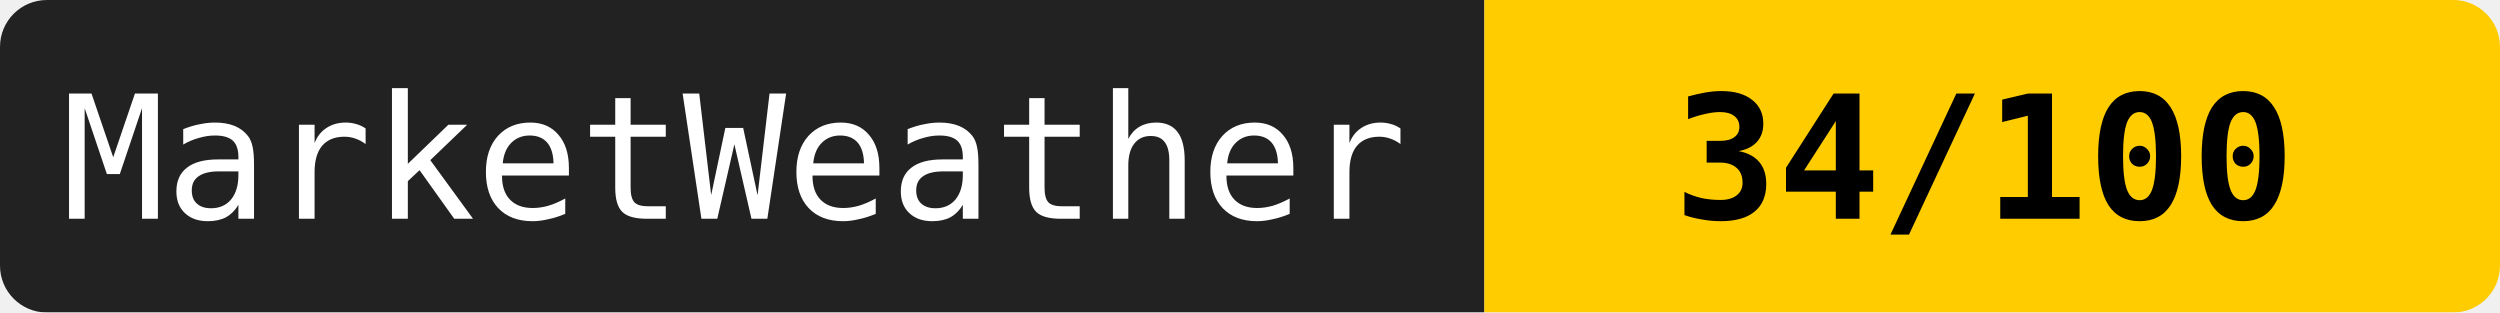
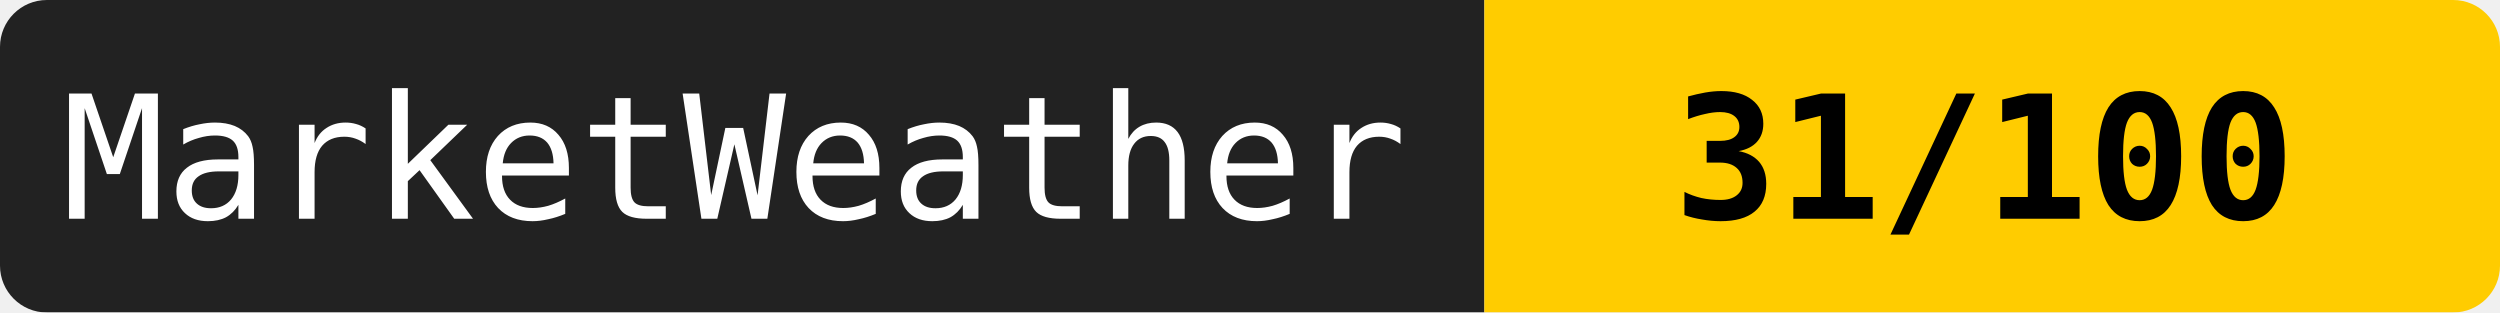
<svg xmlns="http://www.w3.org/2000/svg" width="160" height="20">
  <mask id="a">
    <rect width="160" height="20" rx="3" fill="#fff" />
  </mask>
  <g mask="url(#a)">
    <path fill="#222" d="M0 0h95v20H0z" />
    <path fill="#ffcc00" d="M95 0h65v20H95z" />
  </g>
  <g fill="#fff" text-anchor="middle" font-family="monospace" font-size="11">
    <text x="47" y="14">MarketWeather</text>
-     <text x="127" y="14" fill="#000" font-weight="bold">34/100</text>
+     <text x="127" y="14" fill="#000" font-weight="bold">31/100</text>
  </g>
</svg>
